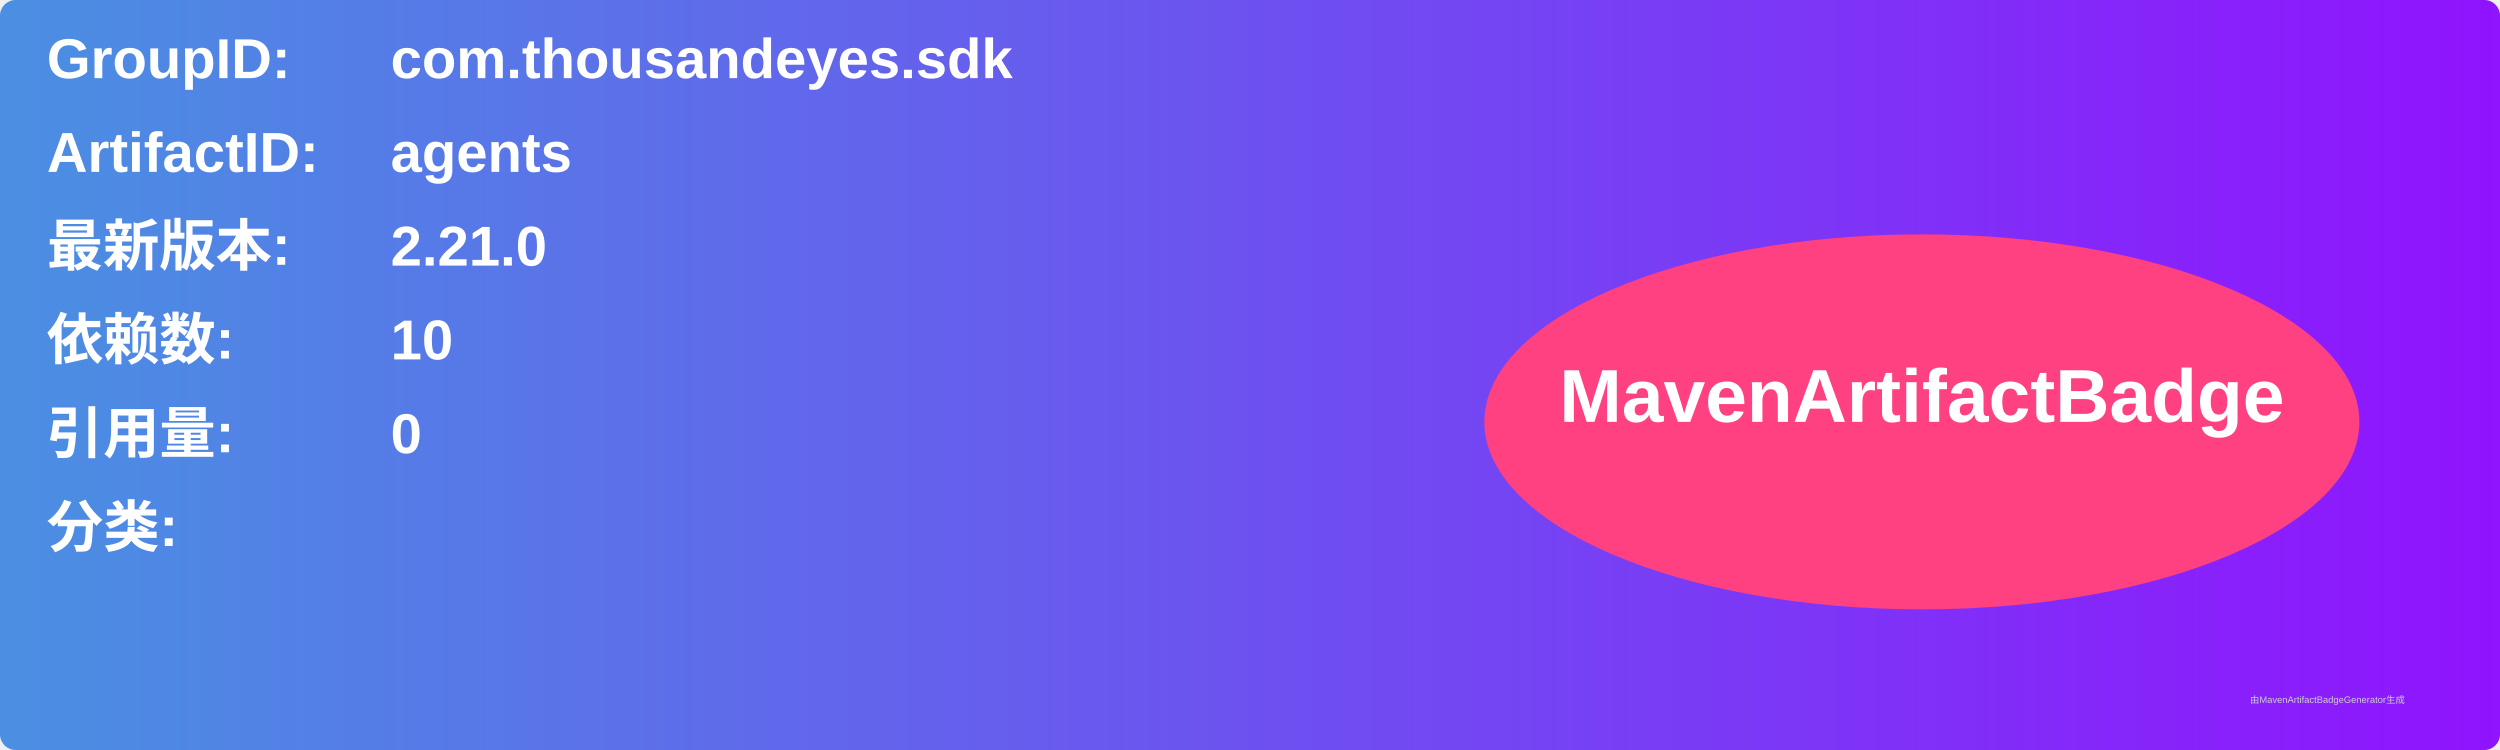
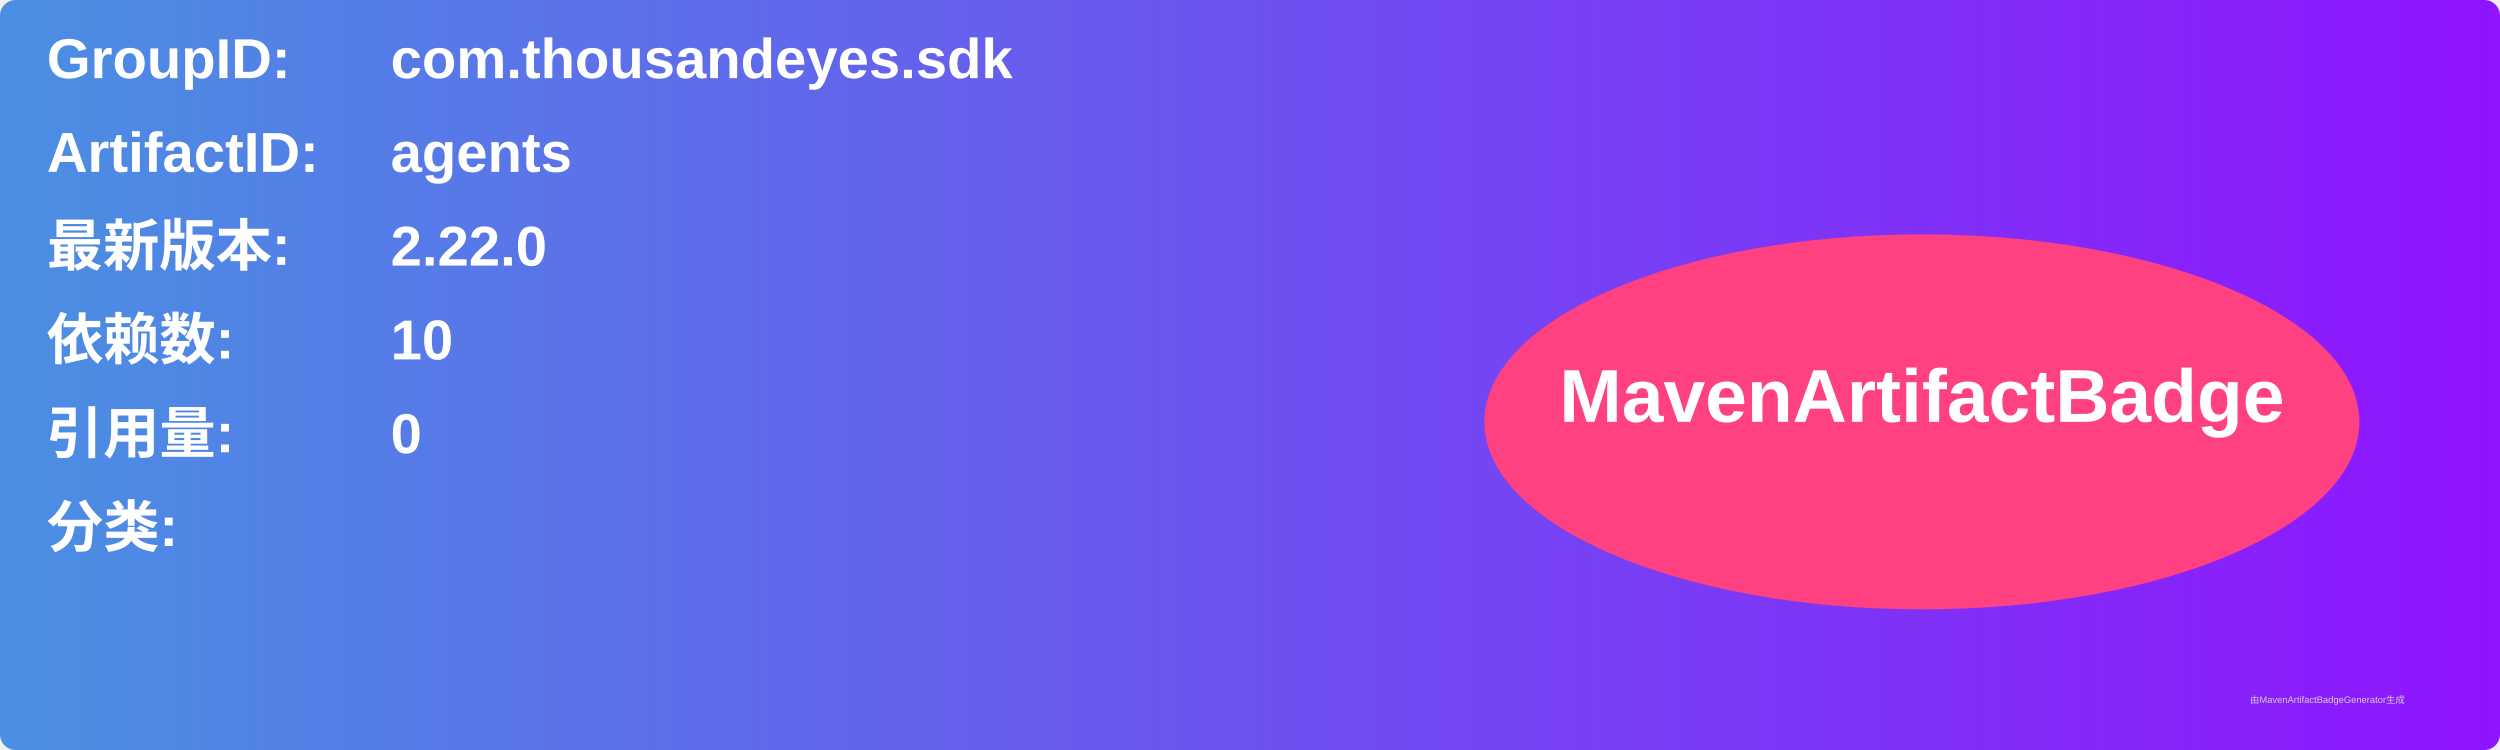
<svg xmlns="http://www.w3.org/2000/svg" width="800" height="240" viewBox="0 0 800 240">
  <linearGradient id="grad" x1="0%" y1="0%" x2="100%" y2="0%">
    <stop offset="0%" stop-color="#4a90e2" />
    <stop offset="100%" stop-color="#9013fe" />
  </linearGradient>
  <rect width="100%" height="100%" rx="5" ry="5" fill="url(#grad)" />
  <g transform="translate(15, 15)">
    <text x="0" y="10" font-family="Arial" font-size="18" fill="white" font-weight="bold" width="260">GroupID:</text>
    <text x="110" y="10" font-family="Arial" font-size="18" fill="white" font-weight="bold" width="460">com.thousandeyes.sdk</text>
    <text x="0" y="40" font-family="Arial" font-size="18" fill="white" font-weight="bold" width="260">ArtifactID:</text>
    <text x="110" y="40" font-family="Arial" font-size="18" fill="white" font-weight="bold" width="460">agents</text>
    <text x="0" y="70" font-family="Arial" font-size="18" fill="white" font-weight="bold">最新版本:</text>
    <text x="110" y="70" font-family="Arial" font-size="18" fill="white" font-weight="bold">
-       <tspan font-weight="bold">2.21.0</tspan>
+       <tspan font-weight="bold">2.22.0</tspan>
    </text>
    <text x="0" y="100" font-family="Arial" font-size="18" fill="white" font-weight="bold">依赖数: </text>
    <text x="110" y="100" font-family="Arial" font-size="18" fill="white">
      <tspan font-weight="bold">10</tspan>
    </text>
    <text x="0" y="130" font-family="Arial" font-size="18" fill="white" font-weight="bold">引用量: </text>
    <text x="110" y="130" font-family="Arial" font-size="18" fill="white">
      <tspan font-weight="bold">0</tspan>
    </text>
    <text x="0" y="160" font-family="Arial" font-size="18" fill="white" font-weight="bold">分类:</text>
    <text x="10" y="190" font-family="Arial" font-size="10" fill="white">
      <tspan font-weight="bold" />
    </text>
    <ellipse cx="600" cy="120" rx="140" ry="60" fill="#ff4081" />
    <text x="600" y="120" text-anchor="middle" font-family="Arial" font-size="24" fill="white" font-weight="bold">MavenArtifactBadge</text>
  </g>
  <text x="720" y="225" font-family="Arial" font-size="3" fill="#d0d0d0">由MavenArtifactBadgeGenerator生成</text>
</svg>
